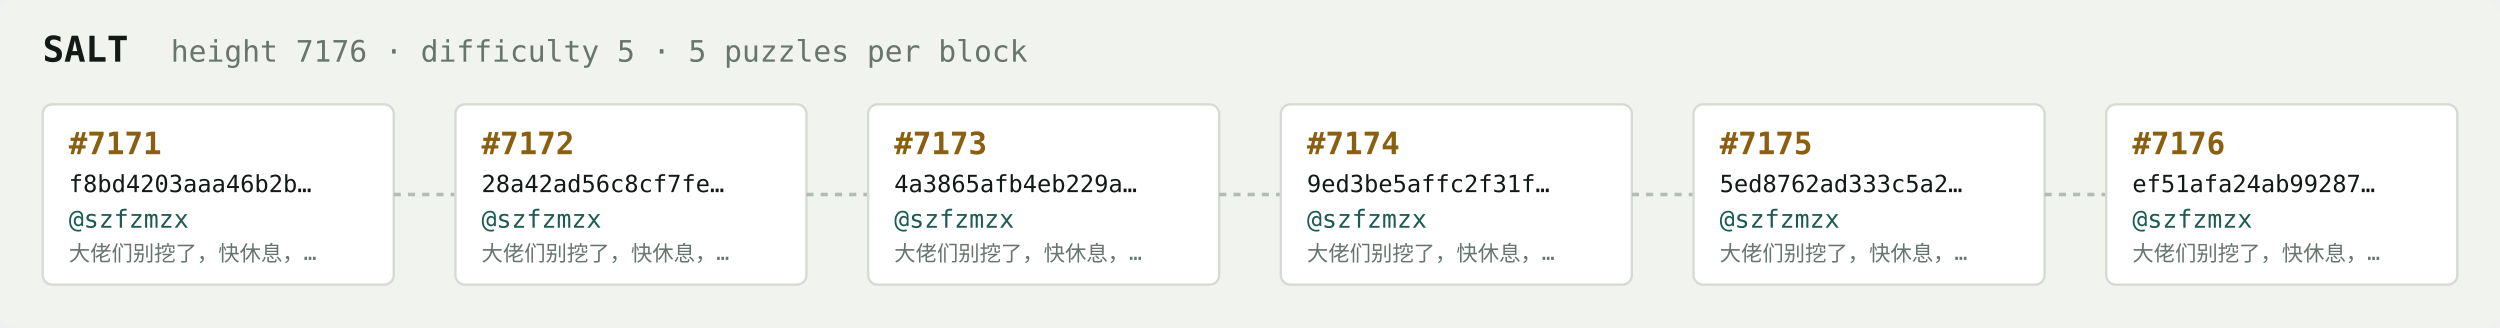
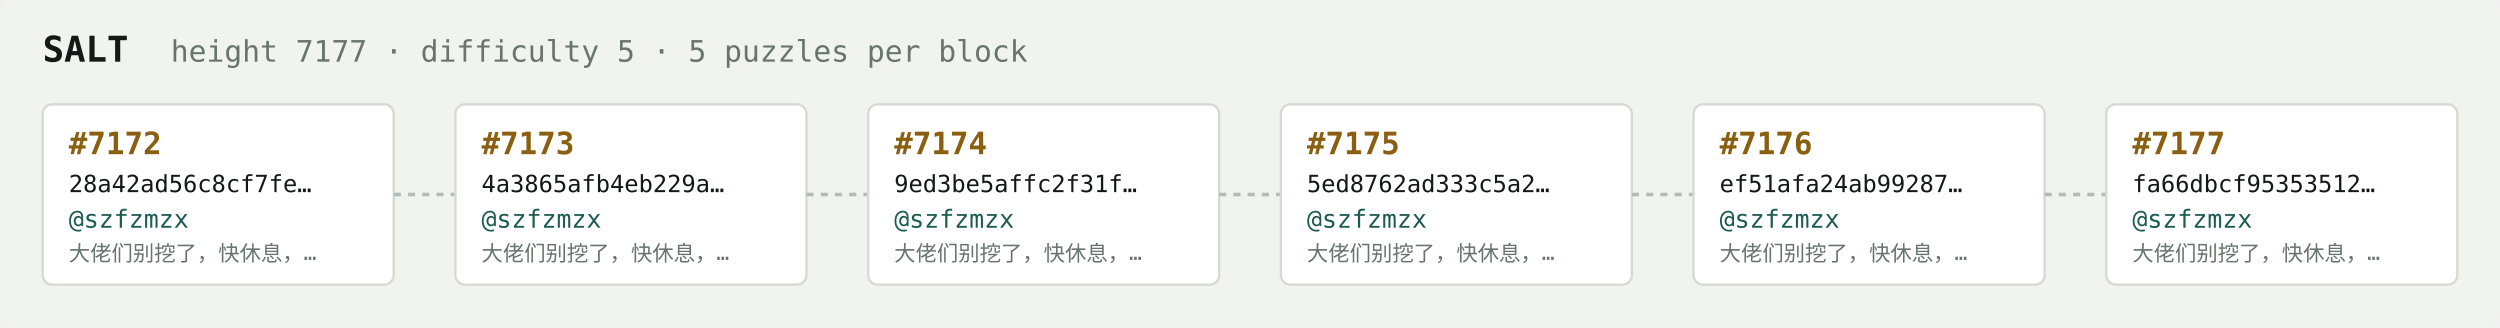
<svg xmlns="http://www.w3.org/2000/svg" width="1054" height="138" viewBox="0 0 1054 138" font-family="ui-monospace,SFMono-Regular,Menlo,monospace">
  <rect fill="#f1f3ef" width="1054" height="138" rx="6" />
  <text x="18" y="26" fill="#121916" font-size="15" font-weight="700">SALT</text>
-   <text x="72" y="26" fill="#68746e" font-size="12.5">height 7176 · difficulty 5 · 5 puzzles per block</text>
+   <text x="72" y="26" fill="#68746e" font-size="12.5">height 7177 · difficulty 5 · 5 puzzles per block</text>
  <rect x="18" y="44" width="148" height="76" rx="4" fill="#ffffff" stroke="#d5dbd2" stroke-width="1" />
-   <text x="29" y="65" fill="#8a5f10" font-size="13" font-weight="700">#7171</text>
-   <text x="29" y="81" fill="#121916" font-size="10">f8bd4203aaa46b2b…</text>
+   <text x="29" y="65" fill="#8a5f10" font-size="13" font-weight="700">#7172</text>
+   <text x="29" y="81" fill="#121916" font-size="10">28a42ad56c8cf7fe…</text>
  <text x="29" y="96" fill="#1c5b52" font-size="10.5">@szfzmzx</text>
  <text x="29" y="110" fill="#68746e" font-size="9">大佬们别挖了，快休息，…</text>
  <line x1="166" y1="82.0" x2="192" y2="82.0" stroke="#b3bcb4" stroke-width="1.5" stroke-dasharray="3 3" />
  <rect x="192" y="44" width="148" height="76" rx="4" fill="#ffffff" stroke="#d5dbd2" stroke-width="1" />
-   <text x="203" y="65" fill="#8a5f10" font-size="13" font-weight="700">#7172</text>
-   <text x="203" y="81" fill="#121916" font-size="10">28a42ad56c8cf7fe…</text>
+   <text x="203" y="65" fill="#8a5f10" font-size="13" font-weight="700">#7173</text>
+   <text x="203" y="81" fill="#121916" font-size="10">4a3865afb4eb229a…</text>
  <text x="203" y="96" fill="#1c5b52" font-size="10.5">@szfzmzx</text>
  <text x="203" y="110" fill="#68746e" font-size="9">大佬们别挖了，快休息，…</text>
  <line x1="340" y1="82.0" x2="366" y2="82.0" stroke="#b3bcb4" stroke-width="1.5" stroke-dasharray="3 3" />
  <rect x="366" y="44" width="148" height="76" rx="4" fill="#ffffff" stroke="#d5dbd2" stroke-width="1" />
-   <text x="377" y="65" fill="#8a5f10" font-size="13" font-weight="700">#7173</text>
-   <text x="377" y="81" fill="#121916" font-size="10">4a3865afb4eb229a…</text>
+   <text x="377" y="65" fill="#8a5f10" font-size="13" font-weight="700">#7174</text>
+   <text x="377" y="81" fill="#121916" font-size="10">9ed3be5affc2f31f…</text>
  <text x="377" y="96" fill="#1c5b52" font-size="10.5">@szfzmzx</text>
  <text x="377" y="110" fill="#68746e" font-size="9">大佬们别挖了，快休息，…</text>
  <line x1="514" y1="82.0" x2="540" y2="82.0" stroke="#b3bcb4" stroke-width="1.5" stroke-dasharray="3 3" />
  <rect x="540" y="44" width="148" height="76" rx="4" fill="#ffffff" stroke="#d5dbd2" stroke-width="1" />
-   <text x="551" y="65" fill="#8a5f10" font-size="13" font-weight="700">#7174</text>
-   <text x="551" y="81" fill="#121916" font-size="10">9ed3be5affc2f31f…</text>
+   <text x="551" y="65" fill="#8a5f10" font-size="13" font-weight="700">#7175</text>
+   <text x="551" y="81" fill="#121916" font-size="10">5ed8762ad333c5a2…</text>
  <text x="551" y="96" fill="#1c5b52" font-size="10.5">@szfzmzx</text>
  <text x="551" y="110" fill="#68746e" font-size="9">大佬们别挖了，快休息，…</text>
  <line x1="688" y1="82.0" x2="714" y2="82.0" stroke="#b3bcb4" stroke-width="1.5" stroke-dasharray="3 3" />
  <rect x="714" y="44" width="148" height="76" rx="4" fill="#ffffff" stroke="#d5dbd2" stroke-width="1" />
-   <text x="725" y="65" fill="#8a5f10" font-size="13" font-weight="700">#7175</text>
-   <text x="725" y="81" fill="#121916" font-size="10">5ed8762ad333c5a2…</text>
+   <text x="725" y="65" fill="#8a5f10" font-size="13" font-weight="700">#7176</text>
+   <text x="725" y="81" fill="#121916" font-size="10">ef51afa24ab99287…</text>
  <text x="725" y="96" fill="#1c5b52" font-size="10.5">@szfzmzx</text>
  <text x="725" y="110" fill="#68746e" font-size="9">大佬们别挖了，快休息，…</text>
  <line x1="862" y1="82.0" x2="888" y2="82.0" stroke="#b3bcb4" stroke-width="1.5" stroke-dasharray="3 3" />
  <rect x="888" y="44" width="148" height="76" rx="4" fill="#ffffff" stroke="#d5dbd2" stroke-width="1" />
-   <text x="899" y="65" fill="#8a5f10" font-size="13" font-weight="700">#7176</text>
-   <text x="899" y="81" fill="#121916" font-size="10">ef51afa24ab99287…</text>
+   <text x="899" y="65" fill="#8a5f10" font-size="13" font-weight="700">#7177</text>
+   <text x="899" y="81" fill="#121916" font-size="10">fa66dbcf95353512…</text>
  <text x="899" y="96" fill="#1c5b52" font-size="10.5">@szfzmzx</text>
  <text x="899" y="110" fill="#68746e" font-size="9">大佬们别挖了，快休息，…</text>
</svg>
